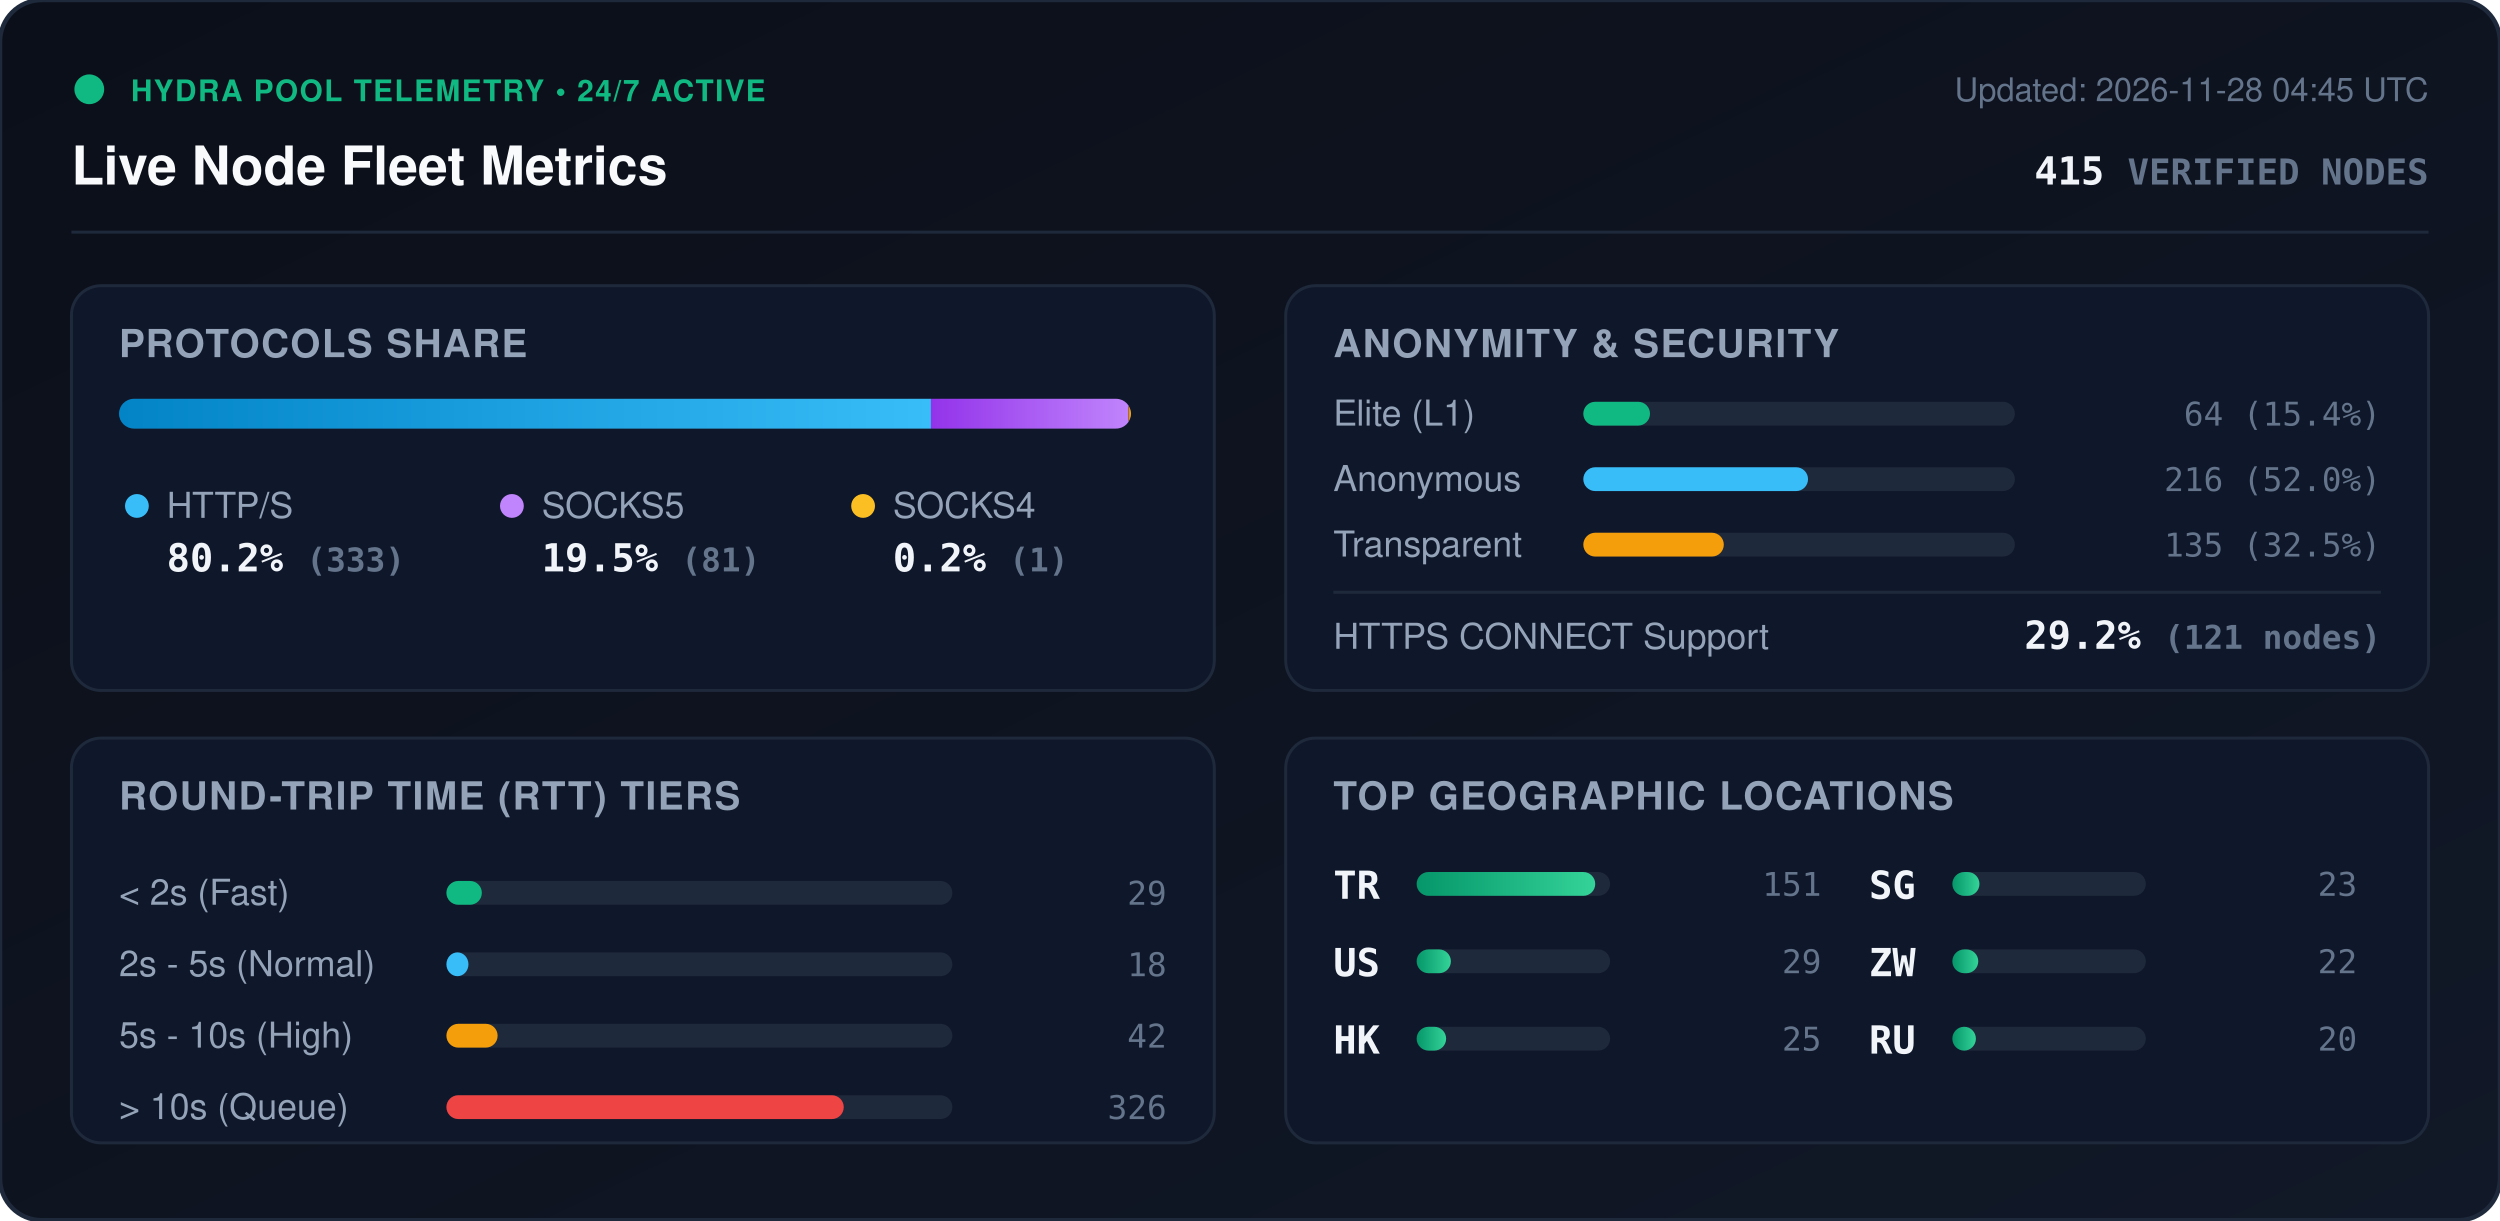
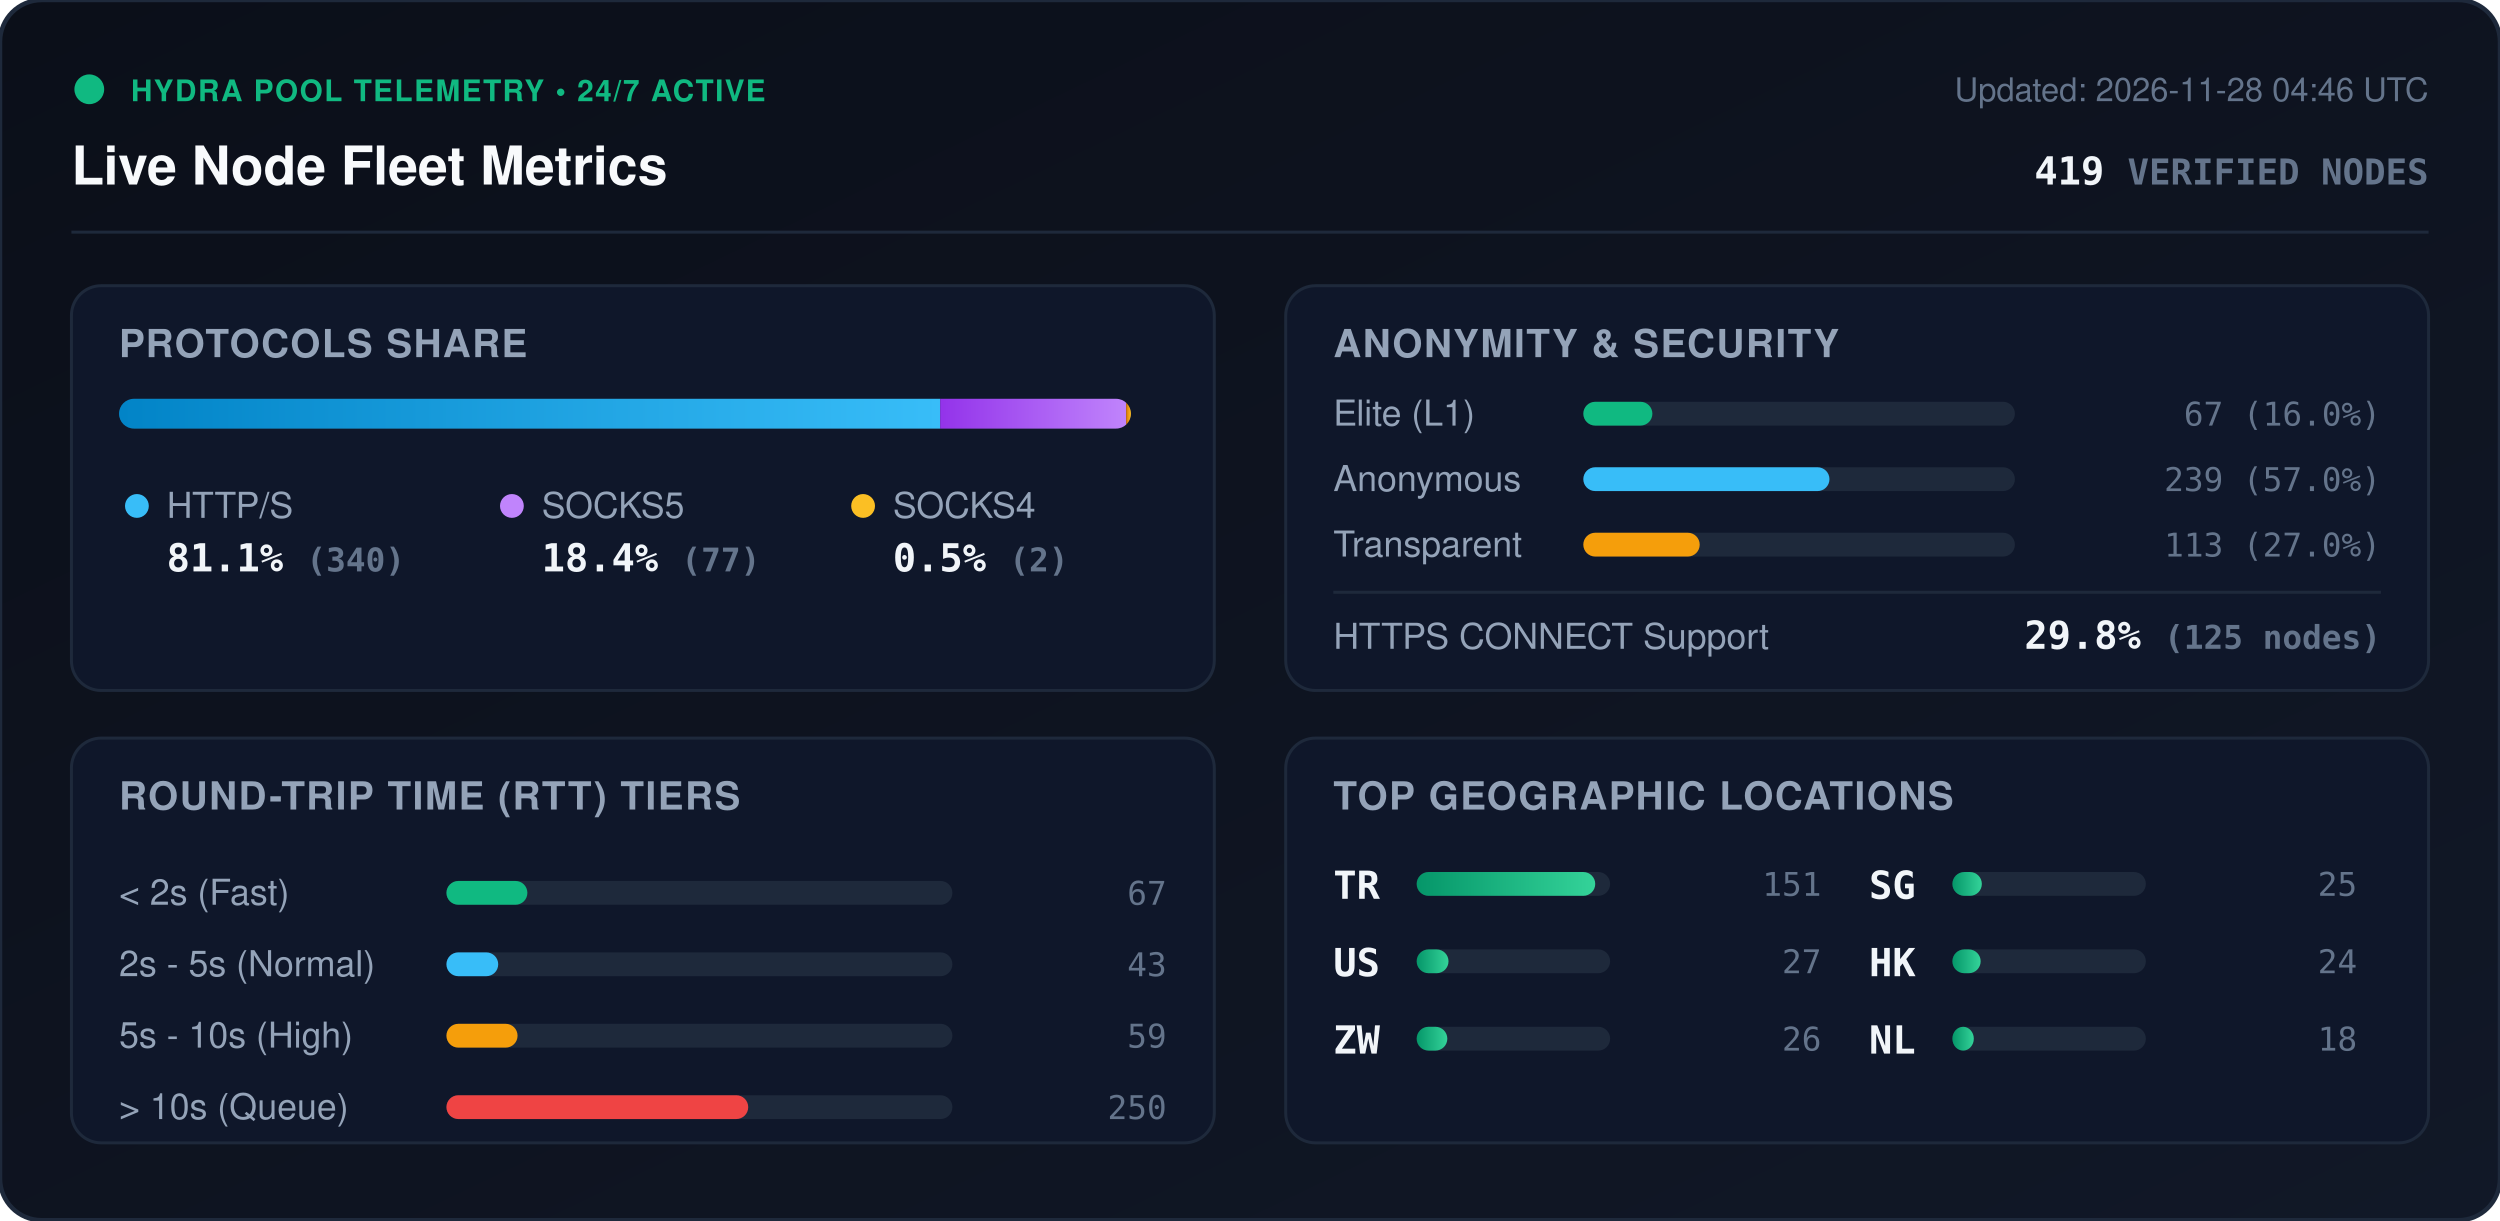
<svg xmlns="http://www.w3.org/2000/svg" viewBox="0 0 840 410" width="840" height="410" style="max-width: 100%; height: auto;">
  <defs>
    <linearGradient id="bg" x1="0%" y1="0%" x2="100%" y2="100%">
      <stop offset="0%" stop-color="#0b0f19" />
      <stop offset="100%" stop-color="#111827" />
    </linearGradient>
    <linearGradient id="bar-http" x1="0%" y1="0%" x2="100%" y2="0%">
      <stop offset="0%" stop-color="#0284c7" />
      <stop offset="100%" stop-color="#38bdf8" />
    </linearGradient>
    <linearGradient id="bar-socks5" x1="0%" y1="0%" x2="100%" y2="0%">
      <stop offset="0%" stop-color="#9333ea" />
      <stop offset="100%" stop-color="#c084fc" />
    </linearGradient>
    <linearGradient id="bar-socks4" x1="0%" y1="0%" x2="100%" y2="0%">
      <stop offset="0%" stop-color="#d97706" />
      <stop offset="100%" stop-color="#fbbf24" />
    </linearGradient>
    <linearGradient id="bar-green" x1="0%" y1="0%" x2="100%" y2="0%">
      <stop offset="0%" stop-color="#059669" />
      <stop offset="100%" stop-color="#34d399" />
    </linearGradient>
    <clipPath id="prog-track-clip">
      <rect width="340.0" height="10" rx="5" />
    </clipPath>
    <style>
      .title { font: 700 18px -apple-system, BlinkMacSystemFont, 'Segoe UI', Helvetica, Arial, sans-serif; fill: #f8fafc; }
      .sub { font: 500 11px -apple-system, BlinkMacSystemFont, 'Segoe UI', Helvetica, Arial, sans-serif; fill: #64748b; }
      .section-hdr { font: 600 13px -apple-system, BlinkMacSystemFont, 'Segoe UI', Helvetica, Arial, sans-serif; fill: #94a3b8; letter-spacing: 0.5px; }
      .metric-val { font: 700 13px -apple-system, BlinkMacSystemFont, 'Segoe UI', Helvetica, Arial, sans-serif; fill: #f1f5f9; }
      .metric-lbl { font: 500 12px -apple-system, BlinkMacSystemFont, 'Segoe UI', Helvetica, Arial, sans-serif; fill: #94a3b8; }
      .badge-txt { font: 700 10px -apple-system, BlinkMacSystemFont, 'Segoe UI', Helvetica, Arial, sans-serif; fill: #10b981; letter-spacing: 0.5px; }
      .mono { font-family: ui-monospace, SFMono-Regular, Menlo, Monaco, Consolas, monospace; }
      .pulse { animation: beacon 2s infinite ease-in-out; }
      @keyframes beacon { 0%, 100% { opacity: 1; } 50% { opacity: 0.35; } }
    </style>
  </defs>
  <rect width="840" height="410" rx="14" fill="url(#bg)" stroke="#1e293b" stroke-width="1.5" />
  <g transform="translate(24, 24)">
    <circle cx="6" cy="6" r="5" fill="#10b981" class="pulse" />
    <text x="20" y="10" class="badge-txt">HYDRA POOL TELEMETRY • 24/7 ACTIVE</text>
    <text x="0" y="38" class="title">Live Node Fleet Metrics</text>
-     <text x="792" y="10" text-anchor="end" class="sub">Updated: 2026-11-28 04:45 UTC</text>
-     <text x="792" y="38" text-anchor="end" class="metric-val mono" fill="#38bdf8">415 <tspan font-size="12" fill="#64748b">VERIFIED NODES</tspan>
+     <text x="792" y="10" text-anchor="end" class="sub">Updated: 2026-11-28 04:46 UTC</text>
+     <text x="792" y="38" text-anchor="end" class="metric-val mono" fill="#38bdf8">419 <tspan font-size="12" fill="#64748b">VERIFIED NODES</tspan>
    </text>
  </g>
  <line x1="24" y1="78" x2="816" y2="78" stroke="#1e293b" stroke-width="1" />
  <g transform="translate(24, 96)">
    <rect width="384" height="136" rx="10" fill="#0f172a" stroke="#1e293b" />
    <text x="16" y="24" class="section-hdr">PROTOCOLS SHARE</text>
    <g transform="translate(16, 38)">
      <rect width="340.0" height="10" rx="5" fill="#1e293b" />
      <g clip-path="url(#prog-track-clip)">
-         <rect x="0" width="272.8" height="10" fill="url(#bar-http)" />
-         <rect x="272.8" width="66.4" height="10" fill="url(#bar-socks5)" />
-         <rect x="339.2" width="0.8" height="10" fill="url(#bar-socks4)" />
+         <rect x="0" width="275.9" height="10" fill="url(#bar-http)" />
+         <rect x="275.9" width="62.5" height="10" fill="url(#bar-socks5)" />
+         <rect x="338.4" width="1.6" height="10" fill="url(#bar-socks4)" />
      </g>
    </g>
    <g transform="translate(16, 68)">
      <circle cx="6" cy="6" r="4" fill="#38bdf8" />
      <text x="16" y="10" class="metric-lbl">HTTP/S</text>
-       <text x="16" y="28" class="metric-val mono">80.2% <tspan font-size="11" fill="#64748b">(333)</tspan>
+       <text x="16" y="28" class="metric-val mono">81.1% <tspan font-size="11" fill="#64748b">(340)</tspan>
      </text>
      <circle cx="132" cy="6" r="4" fill="#c084fc" />
      <text x="142" y="10" class="metric-lbl">SOCKS5</text>
-       <text x="142" y="28" class="metric-val mono">19.5% <tspan font-size="11" fill="#64748b">(81)</tspan>
+       <text x="142" y="28" class="metric-val mono">18.4% <tspan font-size="11" fill="#64748b">(77)</tspan>
      </text>
      <circle cx="250" cy="6" r="4" fill="#fbbf24" />
      <text x="260" y="10" class="metric-lbl">SOCKS4</text>
-       <text x="260" y="28" class="metric-val mono">0.2% <tspan font-size="11" fill="#64748b">(1)</tspan>
+       <text x="260" y="28" class="metric-val mono">0.5% <tspan font-size="11" fill="#64748b">(2)</tspan>
      </text>
    </g>
  </g>
  <g transform="translate(432, 96)">
    <rect width="384" height="136" rx="10" fill="#0f172a" stroke="#1e293b" />
    <text x="16" y="24" class="section-hdr">ANONYMITY &amp; SECURITY</text>
    <text x="16" y="47" class="metric-lbl">Elite (L1)</text>
    <rect x="100" y="39" width="145.0" height="8" rx="4" fill="#1e293b" />
-     <rect x="100" y="39" width="22.4" height="8" rx="4" fill="#10b981" />
-     <text x="368" y="47" text-anchor="end" class="mono sub" fill="#e2e8f0">64 (15.4%)</text>
+     <rect x="100" y="39" width="23.2" height="8" rx="4" fill="#10b981" />
+     <text x="368" y="47" text-anchor="end" class="mono sub" fill="#e2e8f0">67 (16.0%)</text>
    <text x="16" y="69" class="metric-lbl">Anonymous</text>
    <rect x="100" y="61" width="145.0" height="8" rx="4" fill="#1e293b" />
-     <rect x="100" y="61" width="75.5" height="8" rx="4" fill="#38bdf8" />
-     <text x="368" y="69" text-anchor="end" class="mono sub" fill="#e2e8f0">216 (52.0%)</text>
+     <rect x="100" y="61" width="82.7" height="8" rx="4" fill="#38bdf8" />
+     <text x="368" y="69" text-anchor="end" class="mono sub" fill="#e2e8f0">239 (57.0%)</text>
    <text x="16" y="91" class="metric-lbl">Transparent</text>
    <rect x="100" y="83" width="145.0" height="8" rx="4" fill="#1e293b" />
-     <rect x="100" y="83" width="47.2" height="8" rx="4" fill="#f59e0b" />
-     <text x="368" y="91" text-anchor="end" class="mono sub" fill="#e2e8f0">135 (32.5%)</text>
+     <rect x="100" y="83" width="39.1" height="8" rx="4" fill="#f59e0b" />
+     <text x="368" y="91" text-anchor="end" class="mono sub" fill="#e2e8f0">113 (27.0%)</text>
    <line x1="16" y1="103" x2="368" y2="103" stroke="#1e293b" stroke-width="1" />
    <text x="16" y="122" class="metric-lbl">HTTPS CONNECT Support</text>
-     <text x="368" y="122" text-anchor="end" class="metric-val mono" fill="#34d399">29.2% <tspan font-size="11" fill="#64748b">(121 nodes)</tspan>
+     <text x="368" y="122" text-anchor="end" class="metric-val mono" fill="#34d399">29.8% <tspan font-size="11" fill="#64748b">(125 nodes)</tspan>
    </text>
  </g>
  <g transform="translate(24, 248)">
    <rect width="384" height="136" rx="10" fill="#0f172a" stroke="#1e293b" />
    <text x="16" y="24" class="section-hdr">ROUND-TRIP TIME (RTT) TIERS</text>
    <g transform="translate(16, 42)">
      <text x="0" y="14" class="metric-lbl">&lt; 2s (Fast)</text>
      <rect x="110" y="6" width="170" height="8" rx="4" fill="#1e293b" />
-       <rect x="110" y="6" width="11.9" height="8" rx="4" fill="#10b981" />
-       <text x="352" y="14" text-anchor="end" class="mono sub">29</text>
+       <rect x="110" y="6" width="27.2" height="8" rx="4" fill="#10b981" />
+       <text x="352" y="14" text-anchor="end" class="mono sub">67</text>
      <text x="0" y="38" class="metric-lbl">2s - 5s (Normal)</text>
      <rect x="110" y="30" width="170" height="8" rx="4" fill="#1e293b" />
-       <rect x="110" y="30" width="7.4" height="8" rx="4" fill="#38bdf8" />
-       <text x="352" y="38" text-anchor="end" class="mono sub">18</text>
+       <rect x="110" y="30" width="17.4" height="8" rx="4" fill="#38bdf8" />
+       <text x="352" y="38" text-anchor="end" class="mono sub">43</text>
      <text x="0" y="62" class="metric-lbl">5s - 10s (High)</text>
      <rect x="110" y="54" width="170" height="8" rx="4" fill="#1e293b" />
-       <rect x="110" y="54" width="17.2" height="8" rx="4" fill="#f59e0b" />
-       <text x="352" y="62" text-anchor="end" class="mono sub">42</text>
+       <rect x="110" y="54" width="23.9" height="8" rx="4" fill="#f59e0b" />
+       <text x="352" y="62" text-anchor="end" class="mono sub">59</text>
      <text x="0" y="86" class="metric-lbl">&gt; 10s (Queue)</text>
      <rect x="110" y="78" width="170" height="8" rx="4" fill="#1e293b" />
-       <rect x="110" y="78" width="133.5" height="8" rx="4" fill="#ef4444" />
-       <text x="352" y="86" text-anchor="end" class="mono sub">326</text>
+       <rect x="110" y="78" width="101.4" height="8" rx="4" fill="#ef4444" />
+       <text x="352" y="86" text-anchor="end" class="mono sub">250</text>
    </g>
  </g>
  <g transform="translate(432, 248)">
    <rect width="384" height="136" rx="10" fill="#0f172a" stroke="#1e293b" />
    <text x="16" y="24" class="section-hdr">TOP GEOGRAPHIC LOCATIONS</text>
    <g transform="translate(16, 42)">
      <g transform="translate(0, 0)">
        <text x="0" y="12" class="mono metric-val" font-size="12">TR</text>
        <rect x="28" y="3" width="65" height="8" rx="4" fill="#1e293b" />
        <rect x="28" y="3" width="60.0" height="8" rx="4" fill="url(#bar-green)" />
        <text x="164" y="11" text-anchor="end" class="mono sub">151</text>
      </g>
      <g transform="translate(0, 26)">
        <text x="0" y="12" class="mono metric-val" font-size="12">US</text>
        <rect x="28" y="3" width="65" height="8" rx="4" fill="#1e293b" />
-         <rect x="28" y="3" width="11.5" height="8" rx="4" fill="url(#bar-green)" />
-         <text x="164" y="11" text-anchor="end" class="mono sub">29</text>
+         <rect x="28" y="3" width="10.7" height="8" rx="4" fill="url(#bar-green)" />
+         <text x="164" y="11" text-anchor="end" class="mono sub">27</text>
      </g>
      <g transform="translate(0, 52)">
-         <text x="0" y="12" class="mono metric-val" font-size="12">HK</text>
+         <text x="0" y="12" class="mono metric-val" font-size="12">ZW</text>
+         <rect x="28" y="3" width="65" height="8" rx="4" fill="#1e293b" />
+         <rect x="28" y="3" width="10.3" height="8" rx="4" fill="url(#bar-green)" />
+         <text x="164" y="11" text-anchor="end" class="mono sub">26</text>
+       </g>
+       <g transform="translate(180, 0)">
+         <text x="0" y="12" class="mono metric-val" font-size="12">SG</text>
        <rect x="28" y="3" width="65" height="8" rx="4" fill="#1e293b" />
        <rect x="28" y="3" width="9.9" height="8" rx="4" fill="url(#bar-green)" />
        <text x="164" y="11" text-anchor="end" class="mono sub">25</text>
      </g>
-       <g transform="translate(180, 0)">
-         <text x="0" y="12" class="mono metric-val" font-size="12">SG</text>
+       <g transform="translate(180, 26)">
+         <text x="0" y="12" class="mono metric-val" font-size="12">HK</text>
        <rect x="28" y="3" width="65" height="8" rx="4" fill="#1e293b" />
-         <rect x="28" y="3" width="9.1" height="8" rx="4" fill="url(#bar-green)" />
-         <text x="164" y="11" text-anchor="end" class="mono sub">23</text>
-       </g>
-       <g transform="translate(180, 26)">
-         <text x="0" y="12" class="mono metric-val" font-size="12">ZW</text>
-         <rect x="28" y="3" width="65" height="8" rx="4" fill="#1e293b" />
-         <rect x="28" y="3" width="8.7" height="8" rx="4" fill="url(#bar-green)" />
-         <text x="164" y="11" text-anchor="end" class="mono sub">22</text>
+         <rect x="28" y="3" width="9.5" height="8" rx="4" fill="url(#bar-green)" />
+         <text x="164" y="11" text-anchor="end" class="mono sub">24</text>
      </g>
      <g transform="translate(180, 52)">
-         <text x="0" y="12" class="mono metric-val" font-size="12">RU</text>
+         <text x="0" y="12" class="mono metric-val" font-size="12">NL</text>
        <rect x="28" y="3" width="65" height="8" rx="4" fill="#1e293b" />
-         <rect x="28" y="3" width="7.9" height="8" rx="4" fill="url(#bar-green)" />
-         <text x="164" y="11" text-anchor="end" class="mono sub">20</text>
+         <rect x="28" y="3" width="7.2" height="8" rx="4" fill="url(#bar-green)" />
+         <text x="164" y="11" text-anchor="end" class="mono sub">18</text>
      </g>
    </g>
  </g>
</svg>
